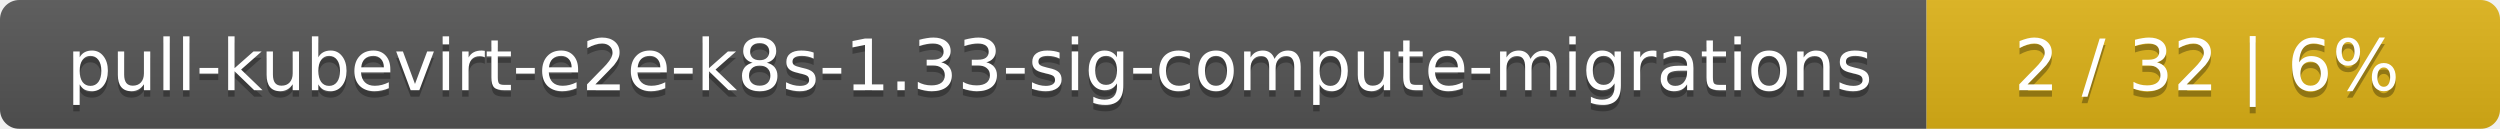
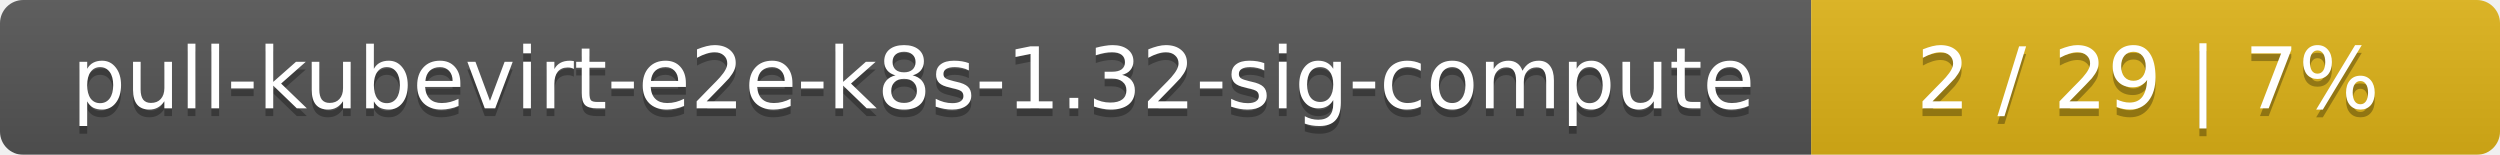
- <svg xmlns="http://www.w3.org/2000/svg" width="388" height="20">
+ <svg xmlns="http://www.w3.org/2000/svg" width="323" height="20">
  <linearGradient id="smooth" x2="0" y2="100%">
    <stop offset="0" stop-color="#bbb" stop-opacity=".1" />
    <stop offset="1" stop-opacity=".1" />
  </linearGradient>
  <mask id="round">
-     <rect width="388" height="20" rx="3" fill="#fff" />
+     <rect width="323" height="20" rx="3" fill="#fff" />
  </mask>
  <g mask="url(#round)">
-     <rect width="299" height="20" fill="#555" />
-     <rect x="299" width="89" height="20" fill="#dfb317" />
-     <rect width="388" height="20" fill="url(#smooth)" />
+     <rect width="234" height="20" fill="#555" />
+     <rect x="234" width="89" height="20" fill="#dfb317" />
+     <rect width="323" height="20" fill="url(#smooth)" />
  </g>
  <g fill="#fff" text-anchor="middle" font-family="DejaVu Sans,Verdana,Geneva,sans-serif" font-size="11">
-     <text x="150.5" y="15" fill="#010101" fill-opacity=".3">pull-kubevirt-e2e-k8s-1.33-sig-compute-migrations</text>
-     <text x="150.5" y="14">pull-kubevirt-e2e-k8s-1.33-sig-compute-migrations</text>
-     <text x="342.5" y="15" fill="#010101" fill-opacity=".3">2 / 32    |    6%</text>
-     <text x="342.5" y="14">2 / 32    |    6%</text>
+     <text x="118" y="15" fill="#010101" fill-opacity=".3">pull-kubevirt-e2e-k8s-1.32-sig-compute</text>
+     <text x="118" y="14">pull-kubevirt-e2e-k8s-1.32-sig-compute</text>
+     <text x="277.5" y="15" fill="#010101" fill-opacity=".3">2 / 29    |    7%</text>
+     <text x="277.5" y="14">2 / 29    |    7%</text>
  </g>
</svg>
